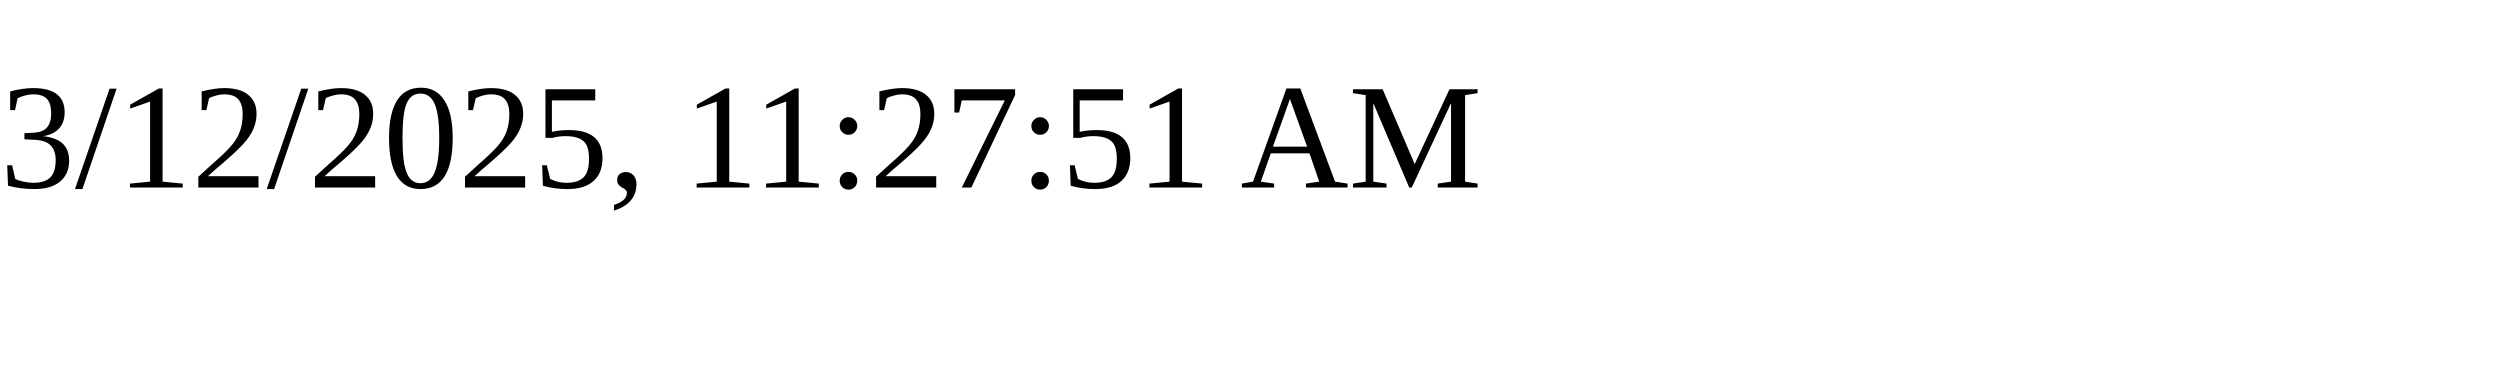
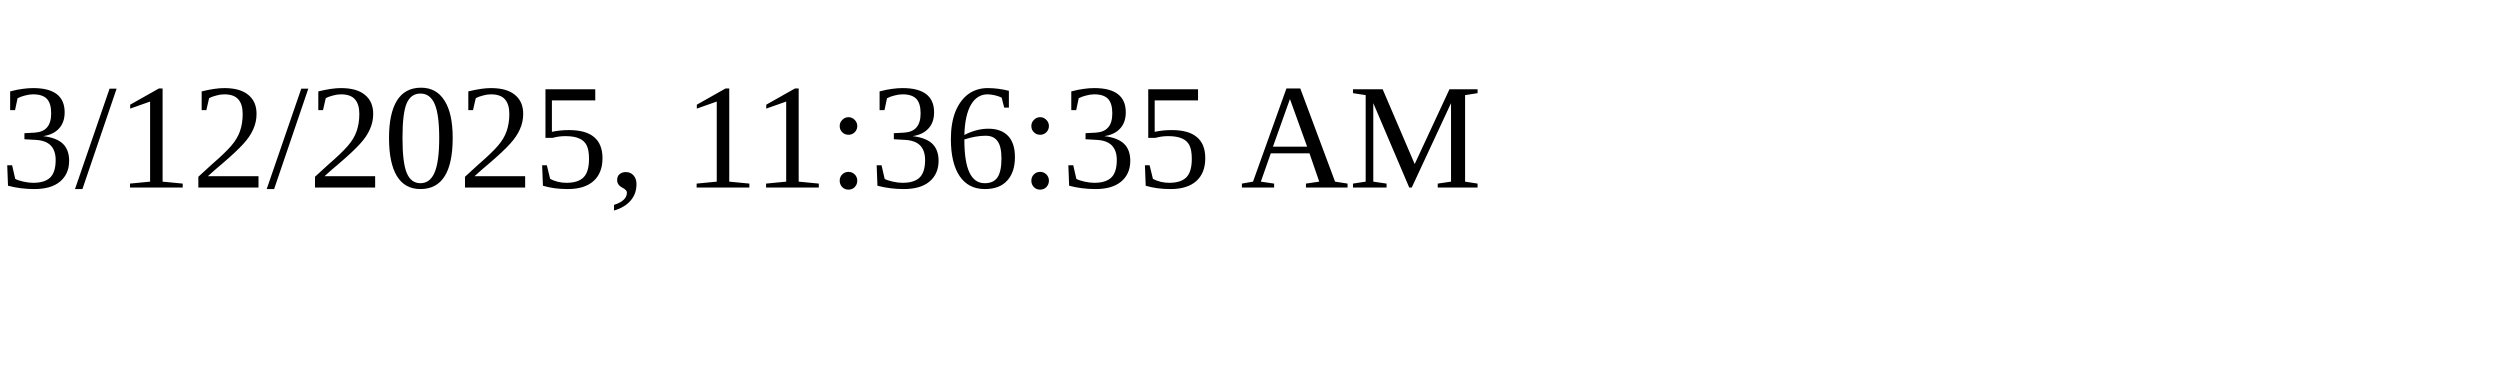
<svg xmlns="http://www.w3.org/2000/svg" height="30" width="200">
-   <text x="0" y="15">3/12/2025, 11:27:51 AM</text>
+   <text x="0" y="15">3/12/2025, 11:36:35 AM</text>
</svg>
